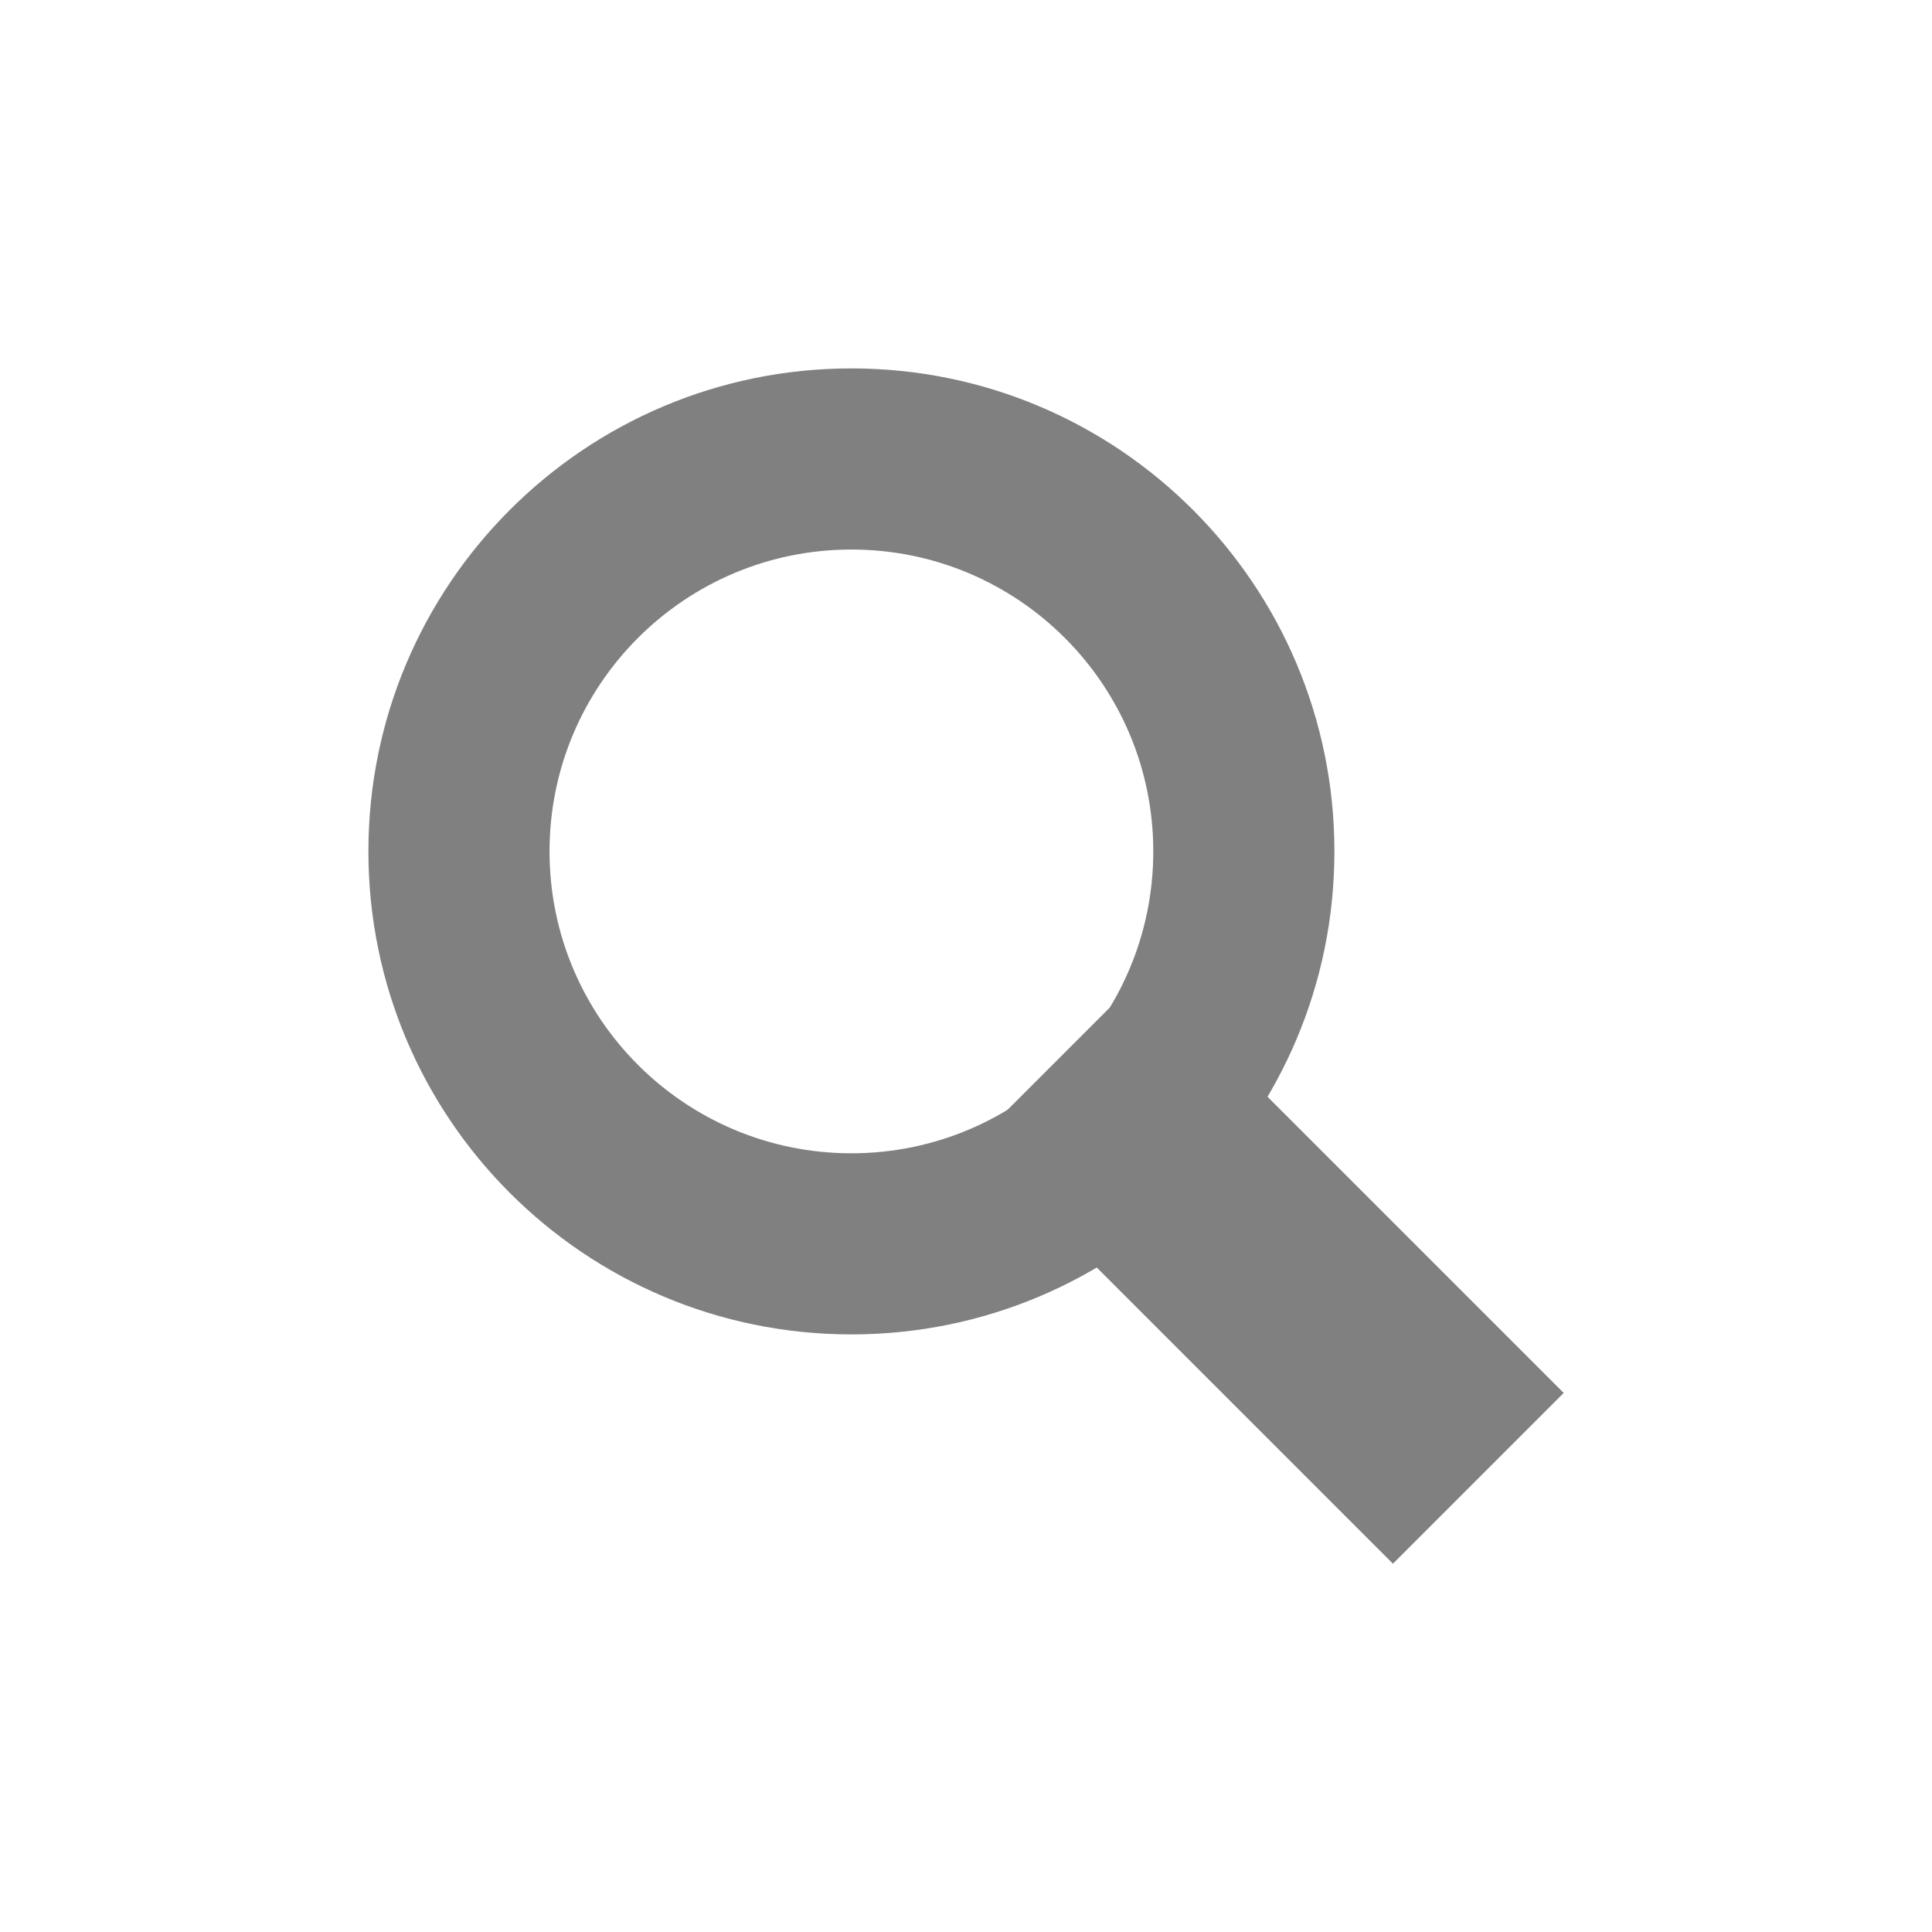
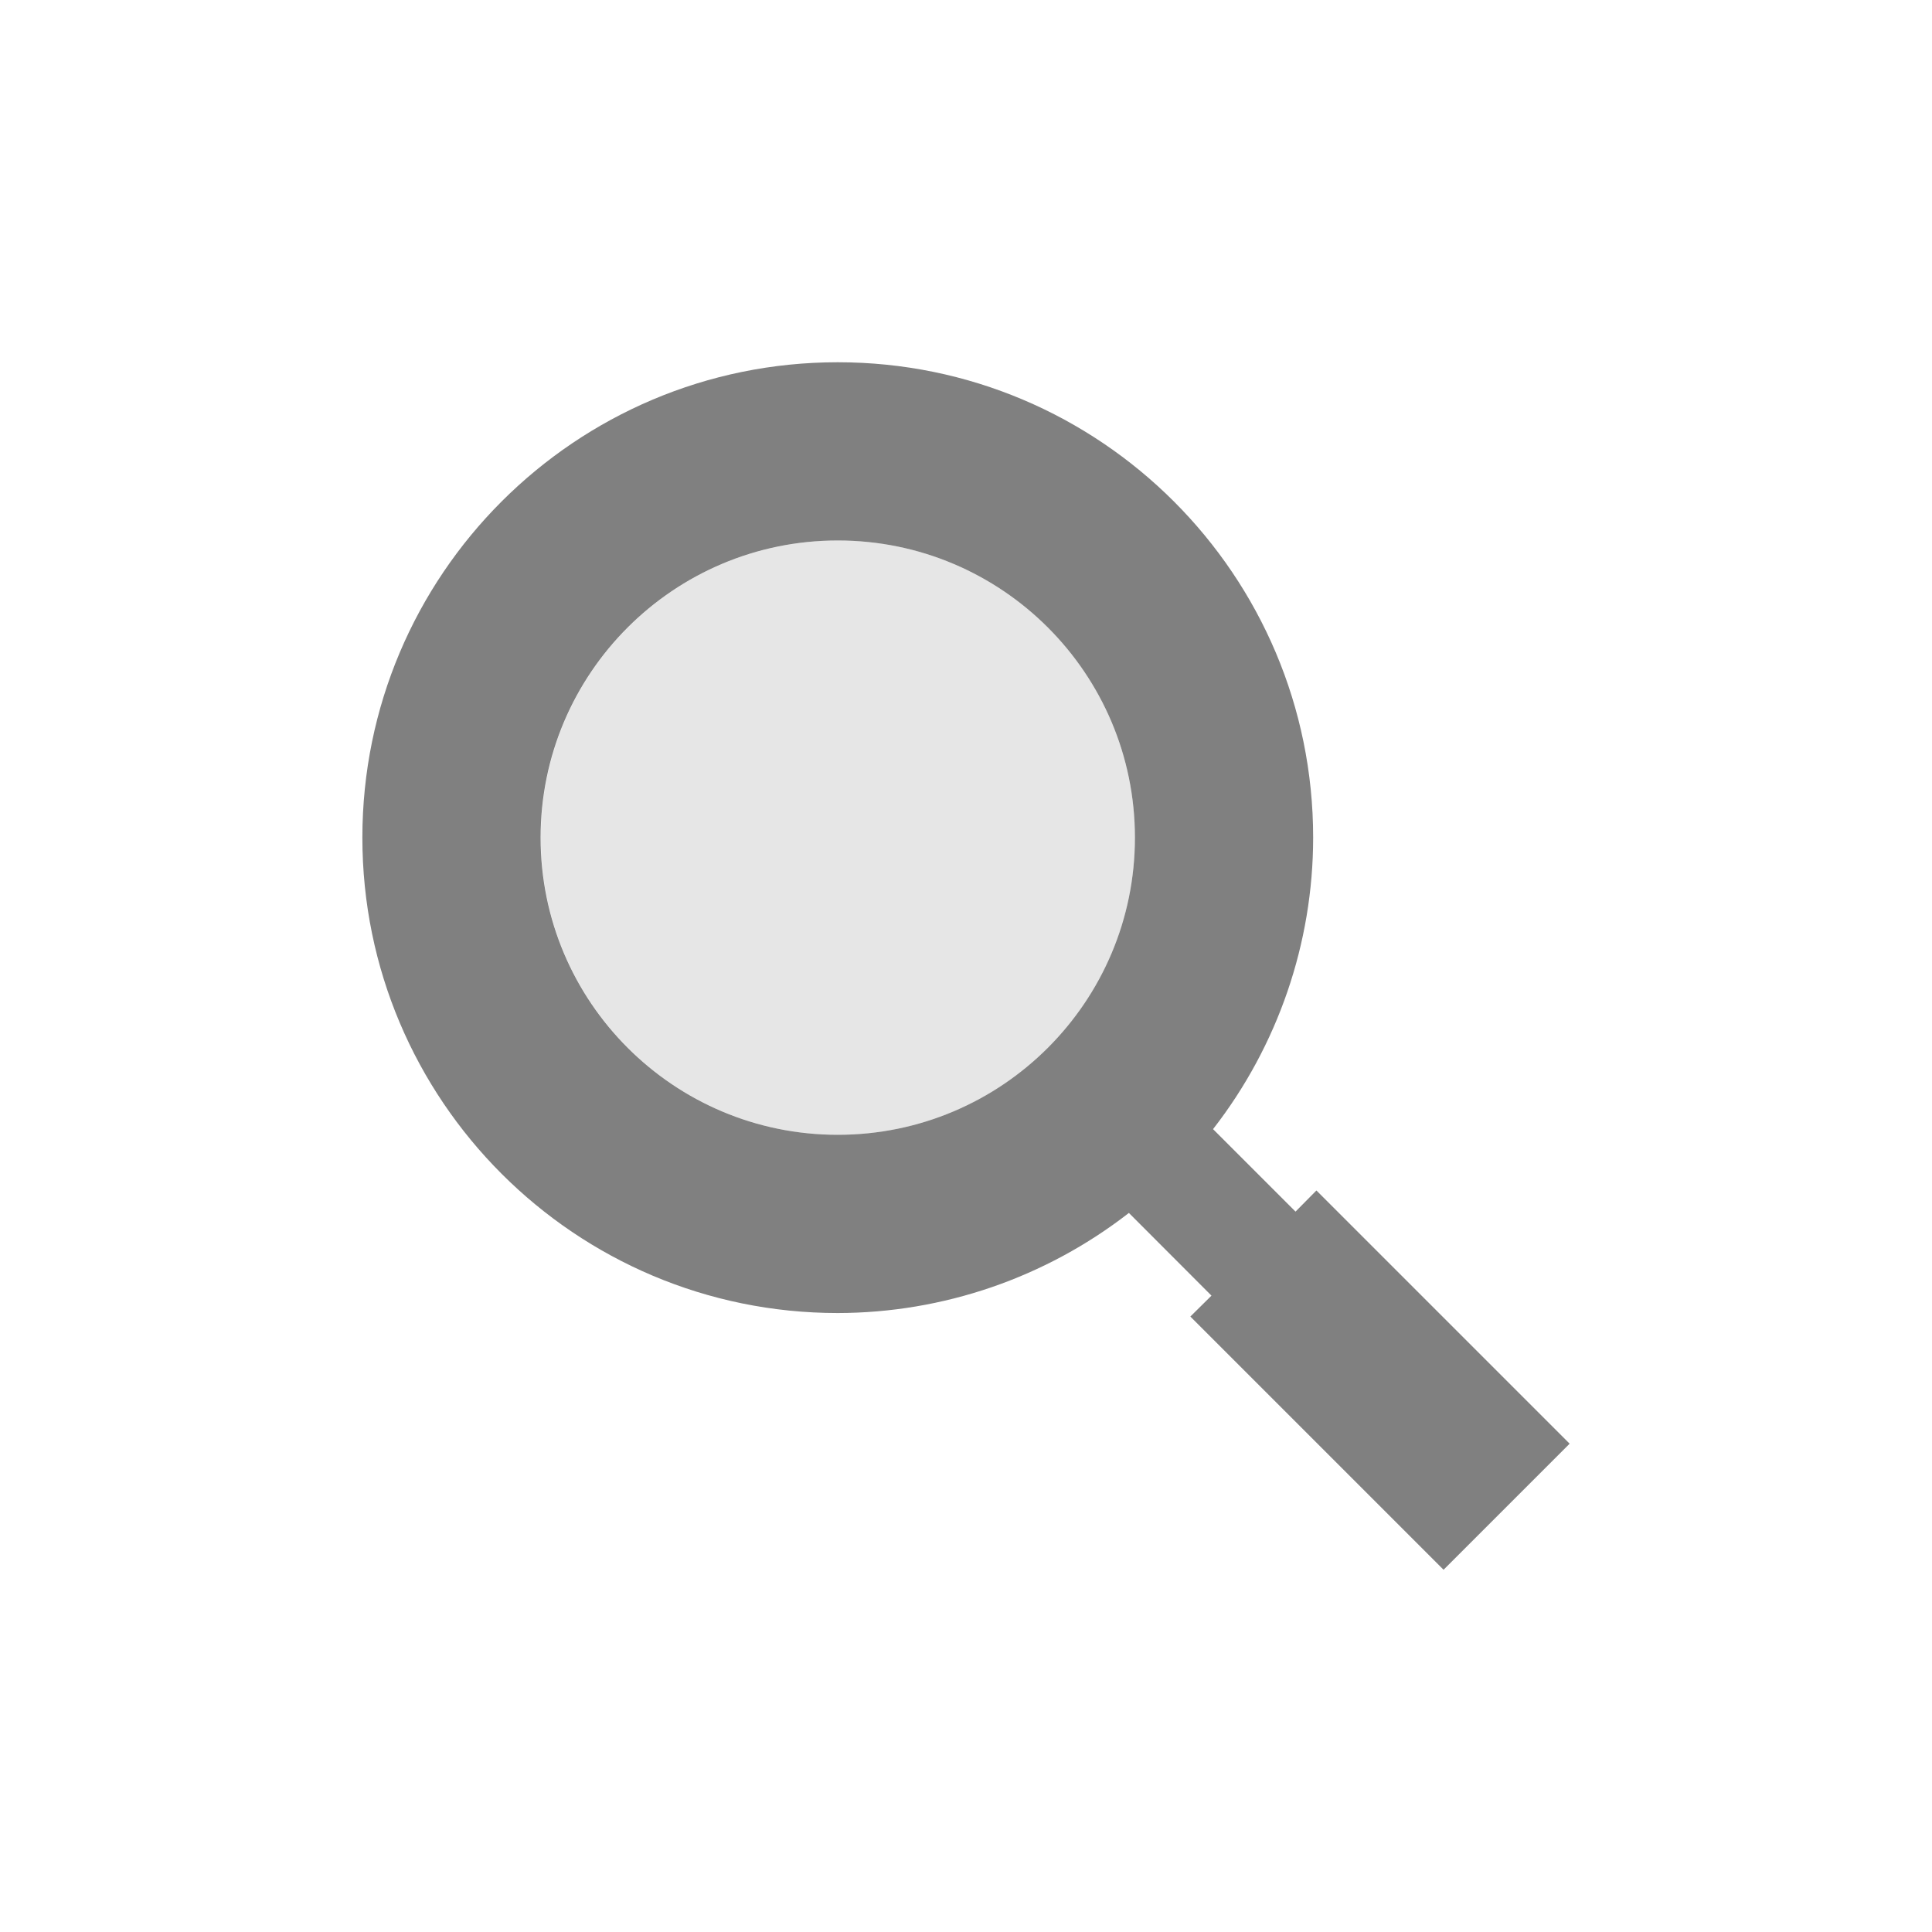
<svg xmlns="http://www.w3.org/2000/svg" height="16" width="16" version="1.1" id="svg4">
  <defs id="defs8" />
-   <rect style="opacity:1;fill:#808080;fill-opacity:1;stroke:none;stroke-width:0.678;stroke-linecap:butt;stroke-linejoin:bevel;stroke-miterlimit:4;stroke-dasharray:none;stroke-opacity:1;paint-order:fill markers stroke" id="rect816-3-7-5" width="2" height="4.915" x="-1" y="-17.314" transform="rotate(135)" />
-   <path style="opacity:1;fill:#808080;fill-opacity:1;stroke:none;stroke-width:1.27;stroke-linecap:butt;stroke-linejoin:bevel;stroke-miterlimit:4;stroke-dasharray:none;stroke-opacity:1;paint-order:fill markers stroke" d="M 7.051 3.051 A 4 4 0 0 0 3.051 7.051 A 4 4 0 0 0 7.051 11.051 A 4 4 0 0 0 11.051 7.051 A 4 4 0 0 0 7.051 3.051 z M 7.051 4.551 A 2.5 2.5 0 0 1 9.551 7.051 A 2.5 2.5 0 0 1 7.051 9.551 A 2.5 2.5 0 0 1 4.551 7.051 A 2.5 2.5 0 0 1 7.051 4.551 z " id="path824" />
+   <path style="display:inline;opacity:0.2;fill:#808080;fill-opacity:1;stroke:none;stroke-width:0.059;stroke-linecap:butt;stroke-linejoin:bevel;stroke-miterlimit:4;stroke-dasharray:none;stroke-opacity:1;paint-order:fill markers stroke" d="M 6.938,4.476 A 2.461,2.461 0 0 0 4.479,6.937 2.461,2.461 0 0 0 6.938,9.398 2.461,2.461 0 0 0 9.399,6.937 2.461,2.461 0 0 0 6.938,4.476 Z" id="path1099-3-6-3" />
+   <path style="opacity:1;fill:#808080;fill-opacity:1;stroke:none;stroke-width:1.25;stroke-linecap:butt;stroke-linejoin:bevel;stroke-miterlimit:4;stroke-dasharray:none;stroke-opacity:1;paint-order:fill markers stroke" d="M 6.938,3 A 3.937,3.937 0 0 0 3.001,6.937 3.937,3.937 0 0 0 6.938,10.874 3.937,3.937 0 0 0 9.349,10.045 L 10.033,10.73 9.858,10.903 11.955,13 12.999,11.956 10.902,9.859 10.729,10.034 10.046,9.351 A 3.937,3.937 0 0 0 10.875,6.937 3.937,3.937 0 0 0 6.938,3 Z m 0,1.476 A 2.461,2.461 0 0 1 9.399,6.937 2.461,2.461 0 0 1 6.938,9.398 2.461,2.461 0 0 1 4.477,6.937 2.461,2.461 0 0 1 6.938,4.476 Z" id="path824" />
</svg>
